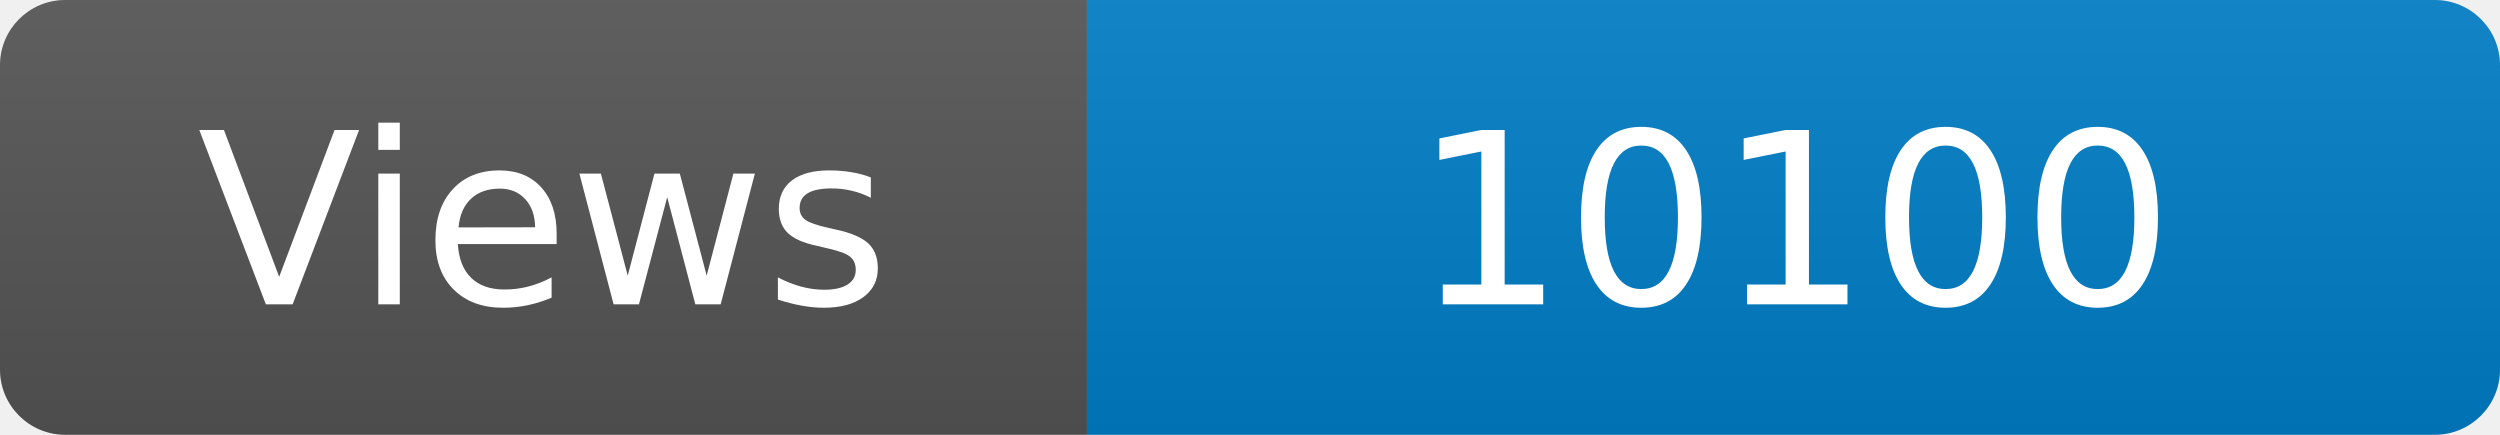
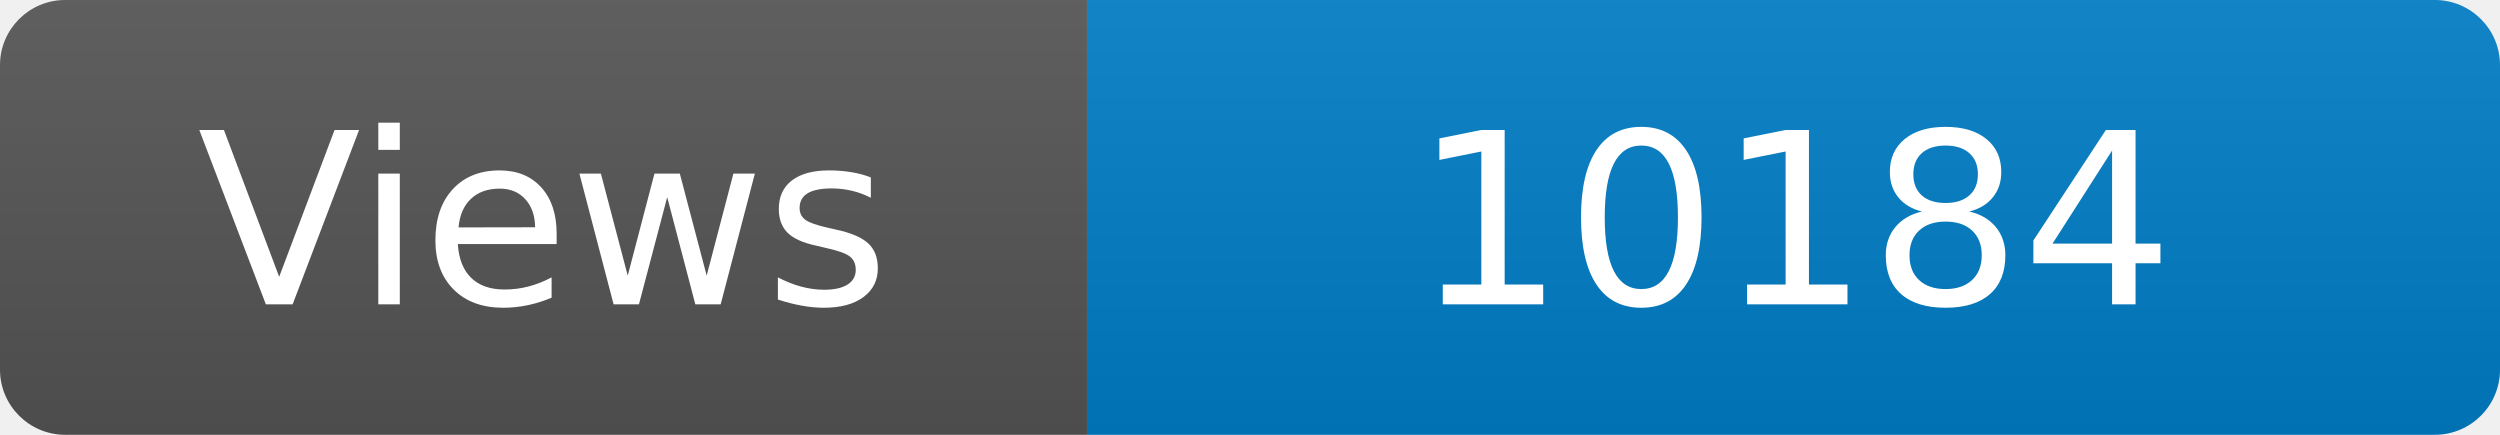
<svg xmlns="http://www.w3.org/2000/svg" width="115" height="20" role="img" aria-label="Maintained?: yes">
  <linearGradient id="s" x2="0" y2="100%">
    <stop offset="0" stop-color="#bbb" stop-opacity=".1" />
    <stop offset="1" stop-opacity=".1" />
  </linearGradient>
  <clipPath id="r">
    <rect width="115" height="20" rx="3" fill="#fff" />
  </clipPath>
  <g clip-path="url(#r)">
    <rect width="50" height="20" fill="#555" />
    <rect x="50" width="160" height="20" fill="#007ec6" />
    <rect width="115" height="20" fill="url(#s)" />
  </g>
  <g fill="#fff" text-anchor="middle" font-family="Verdana,Geneva,DejaVu Sans,sans-serif" font-size="110">
    <text x="250" y="140" transform="scale(.1)" fill="#fff">Views</text>
-     <text x="825" y="140" transform="scale(.1)" fill="#fff">10100</text>
+     <text x="825" y="140" transform="scale(.1)" fill="#fff">10184</text>
  </g>
</svg>
